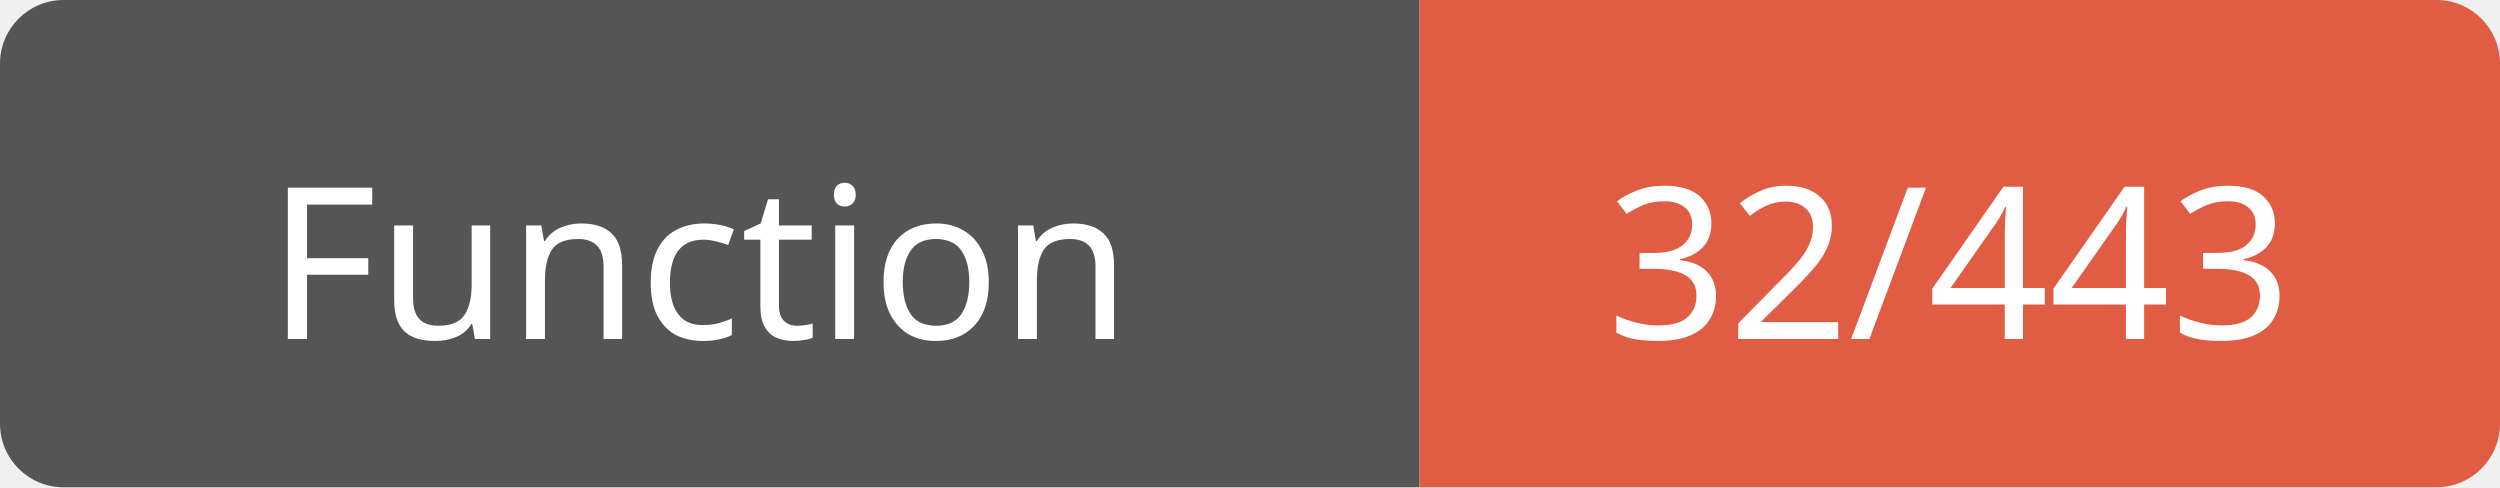
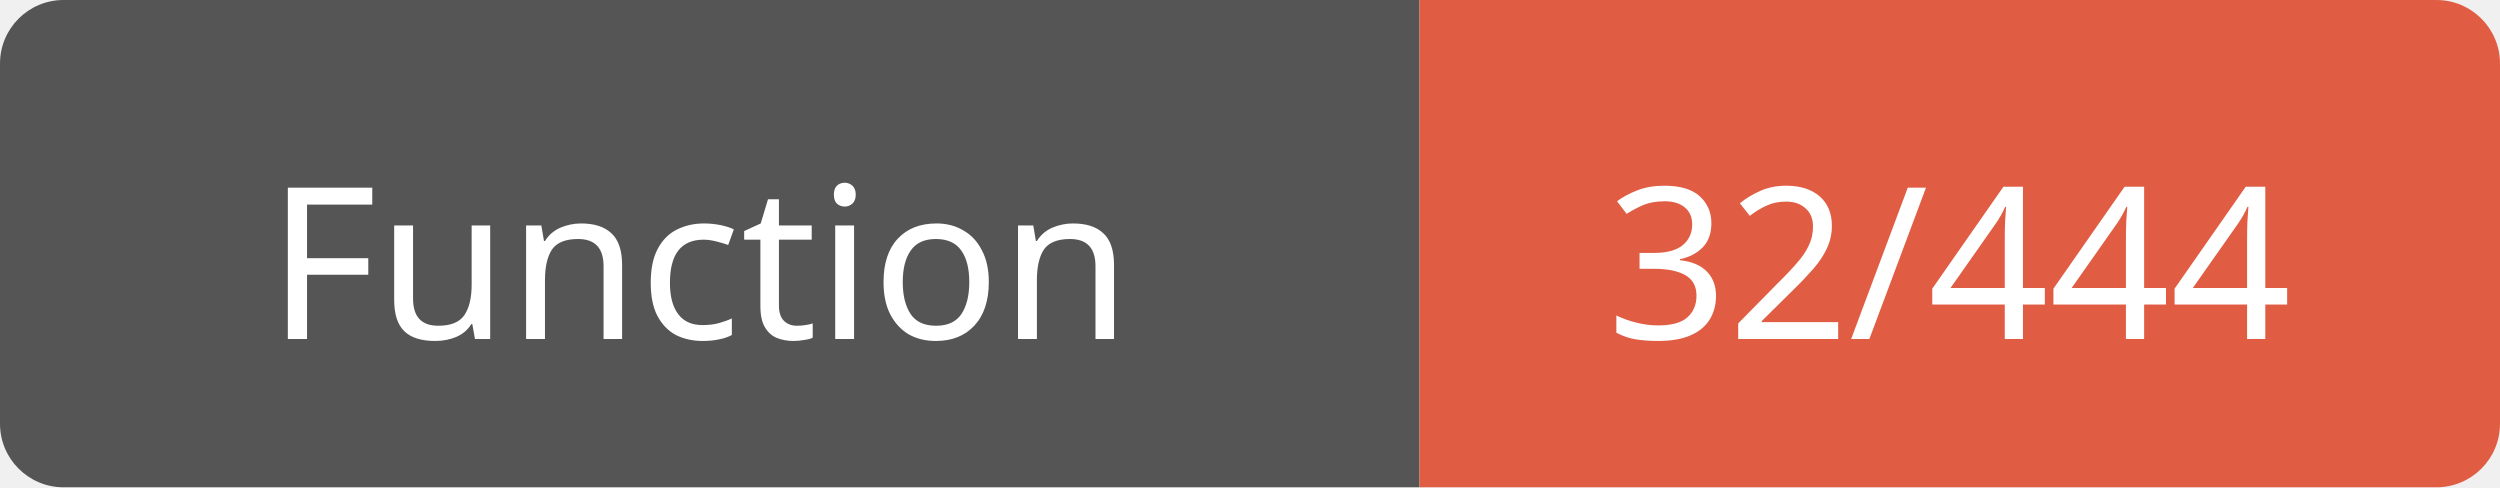
<svg xmlns="http://www.w3.org/2000/svg" width="118" height="23">
  <path d="M3,0 h61 h3 v23 h-3 h-61 a3,3 0 0 1 -3,-3 v-17 a3,3 0 0 1 3,-3 z" fill="#555" />
  <path d="M70,0 h45 a3,3 0 0 1 3,3 v17 a3,3 0 0 1 -3,3 h-45 h-3 v-23 h3 z" fill="#e05d44" />
  <text x="33" y="16" fill="#fff" font-family="Verdana" font-size="10" text-anchor="middle">Function</text>
-   <text x="92" y="16" fill="#fff" font-family="Verdana" font-size="10" text-anchor="middle">32/443</text>
+   <text x="92" y="16" fill="#fff" font-family="Verdana" font-size="10" text-anchor="middle">32/444</text>
</svg>
